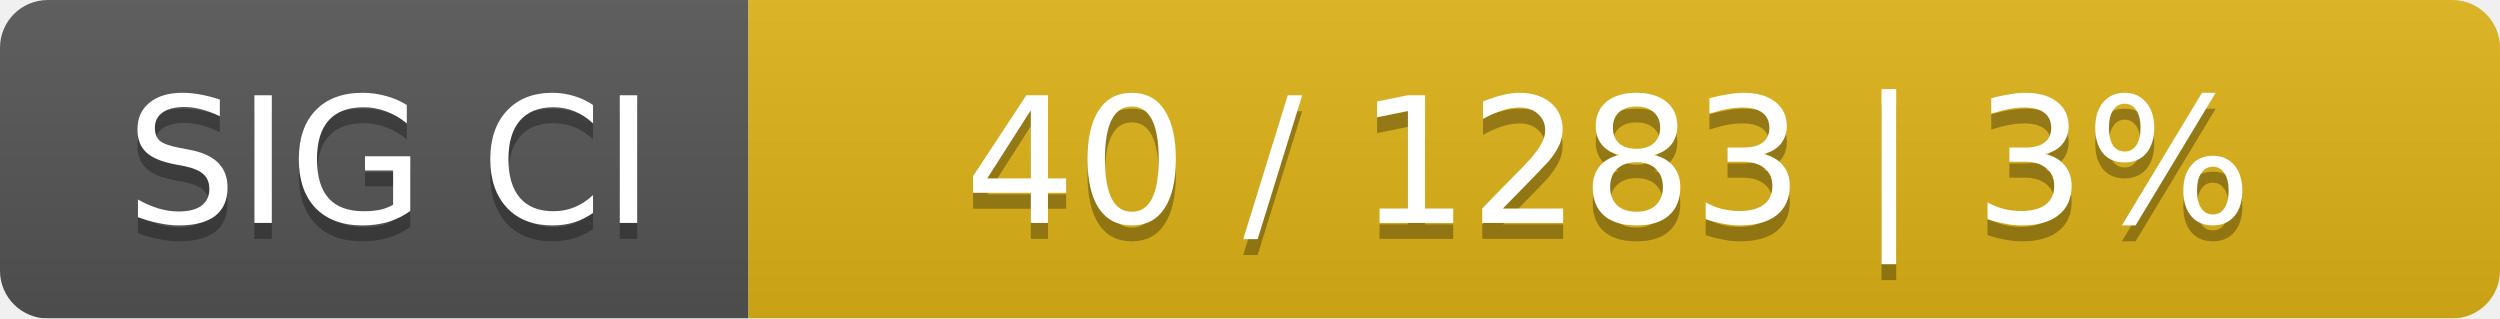
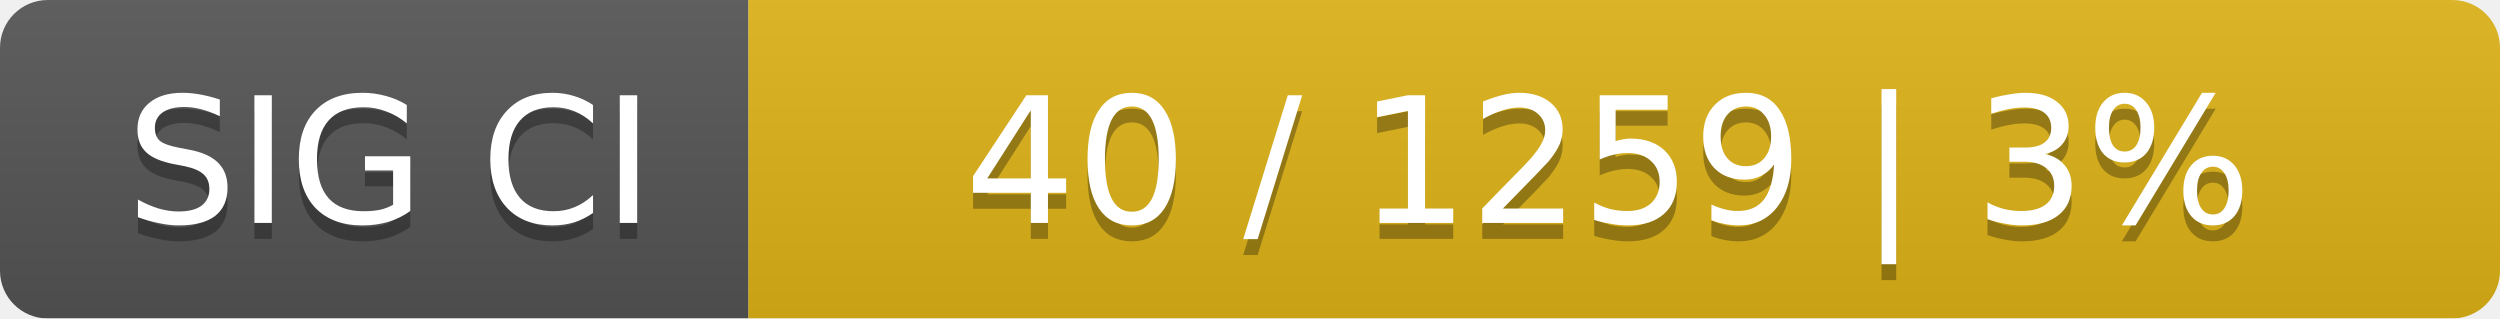
<svg xmlns="http://www.w3.org/2000/svg" width="157" height="20">
  <linearGradient id="smooth" x2="0" y2="100%">
    <stop offset="0" stop-color="#bbb" stop-opacity=".1" />
    <stop offset="1" stop-opacity=".1" />
  </linearGradient>
  <mask id="round">
    <rect width="157" height="20" rx="3" fill="#fff" />
  </mask>
  <g mask="url(#round)">
    <rect width="47" height="20" fill="#555" />
    <rect x="47" width="110" height="20" fill="#dfb317" />
    <rect width="157" height="20" fill="url(#smooth)" />
  </g>
  <g fill="#fff" text-anchor="middle" font-family="DejaVu Sans,Verdana,Geneva,sans-serif" font-size="11">
    <text x="24.5" y="15" fill="#010101" fill-opacity=".3">SIG CI</text>
    <text x="24.5" y="14">SIG CI</text>
-     <text x="101" y="15" fill="#010101" fill-opacity=".3">40 / 1283    |    3%</text>
-     <text x="101" y="14">40 / 1283    |    3%</text>
+     <text x="101" y="15" fill="#010101" fill-opacity=".3">40 / 1259    |    3%</text>
+     <text x="101" y="14">40 / 1259    |    3%</text>
  </g>
</svg>
